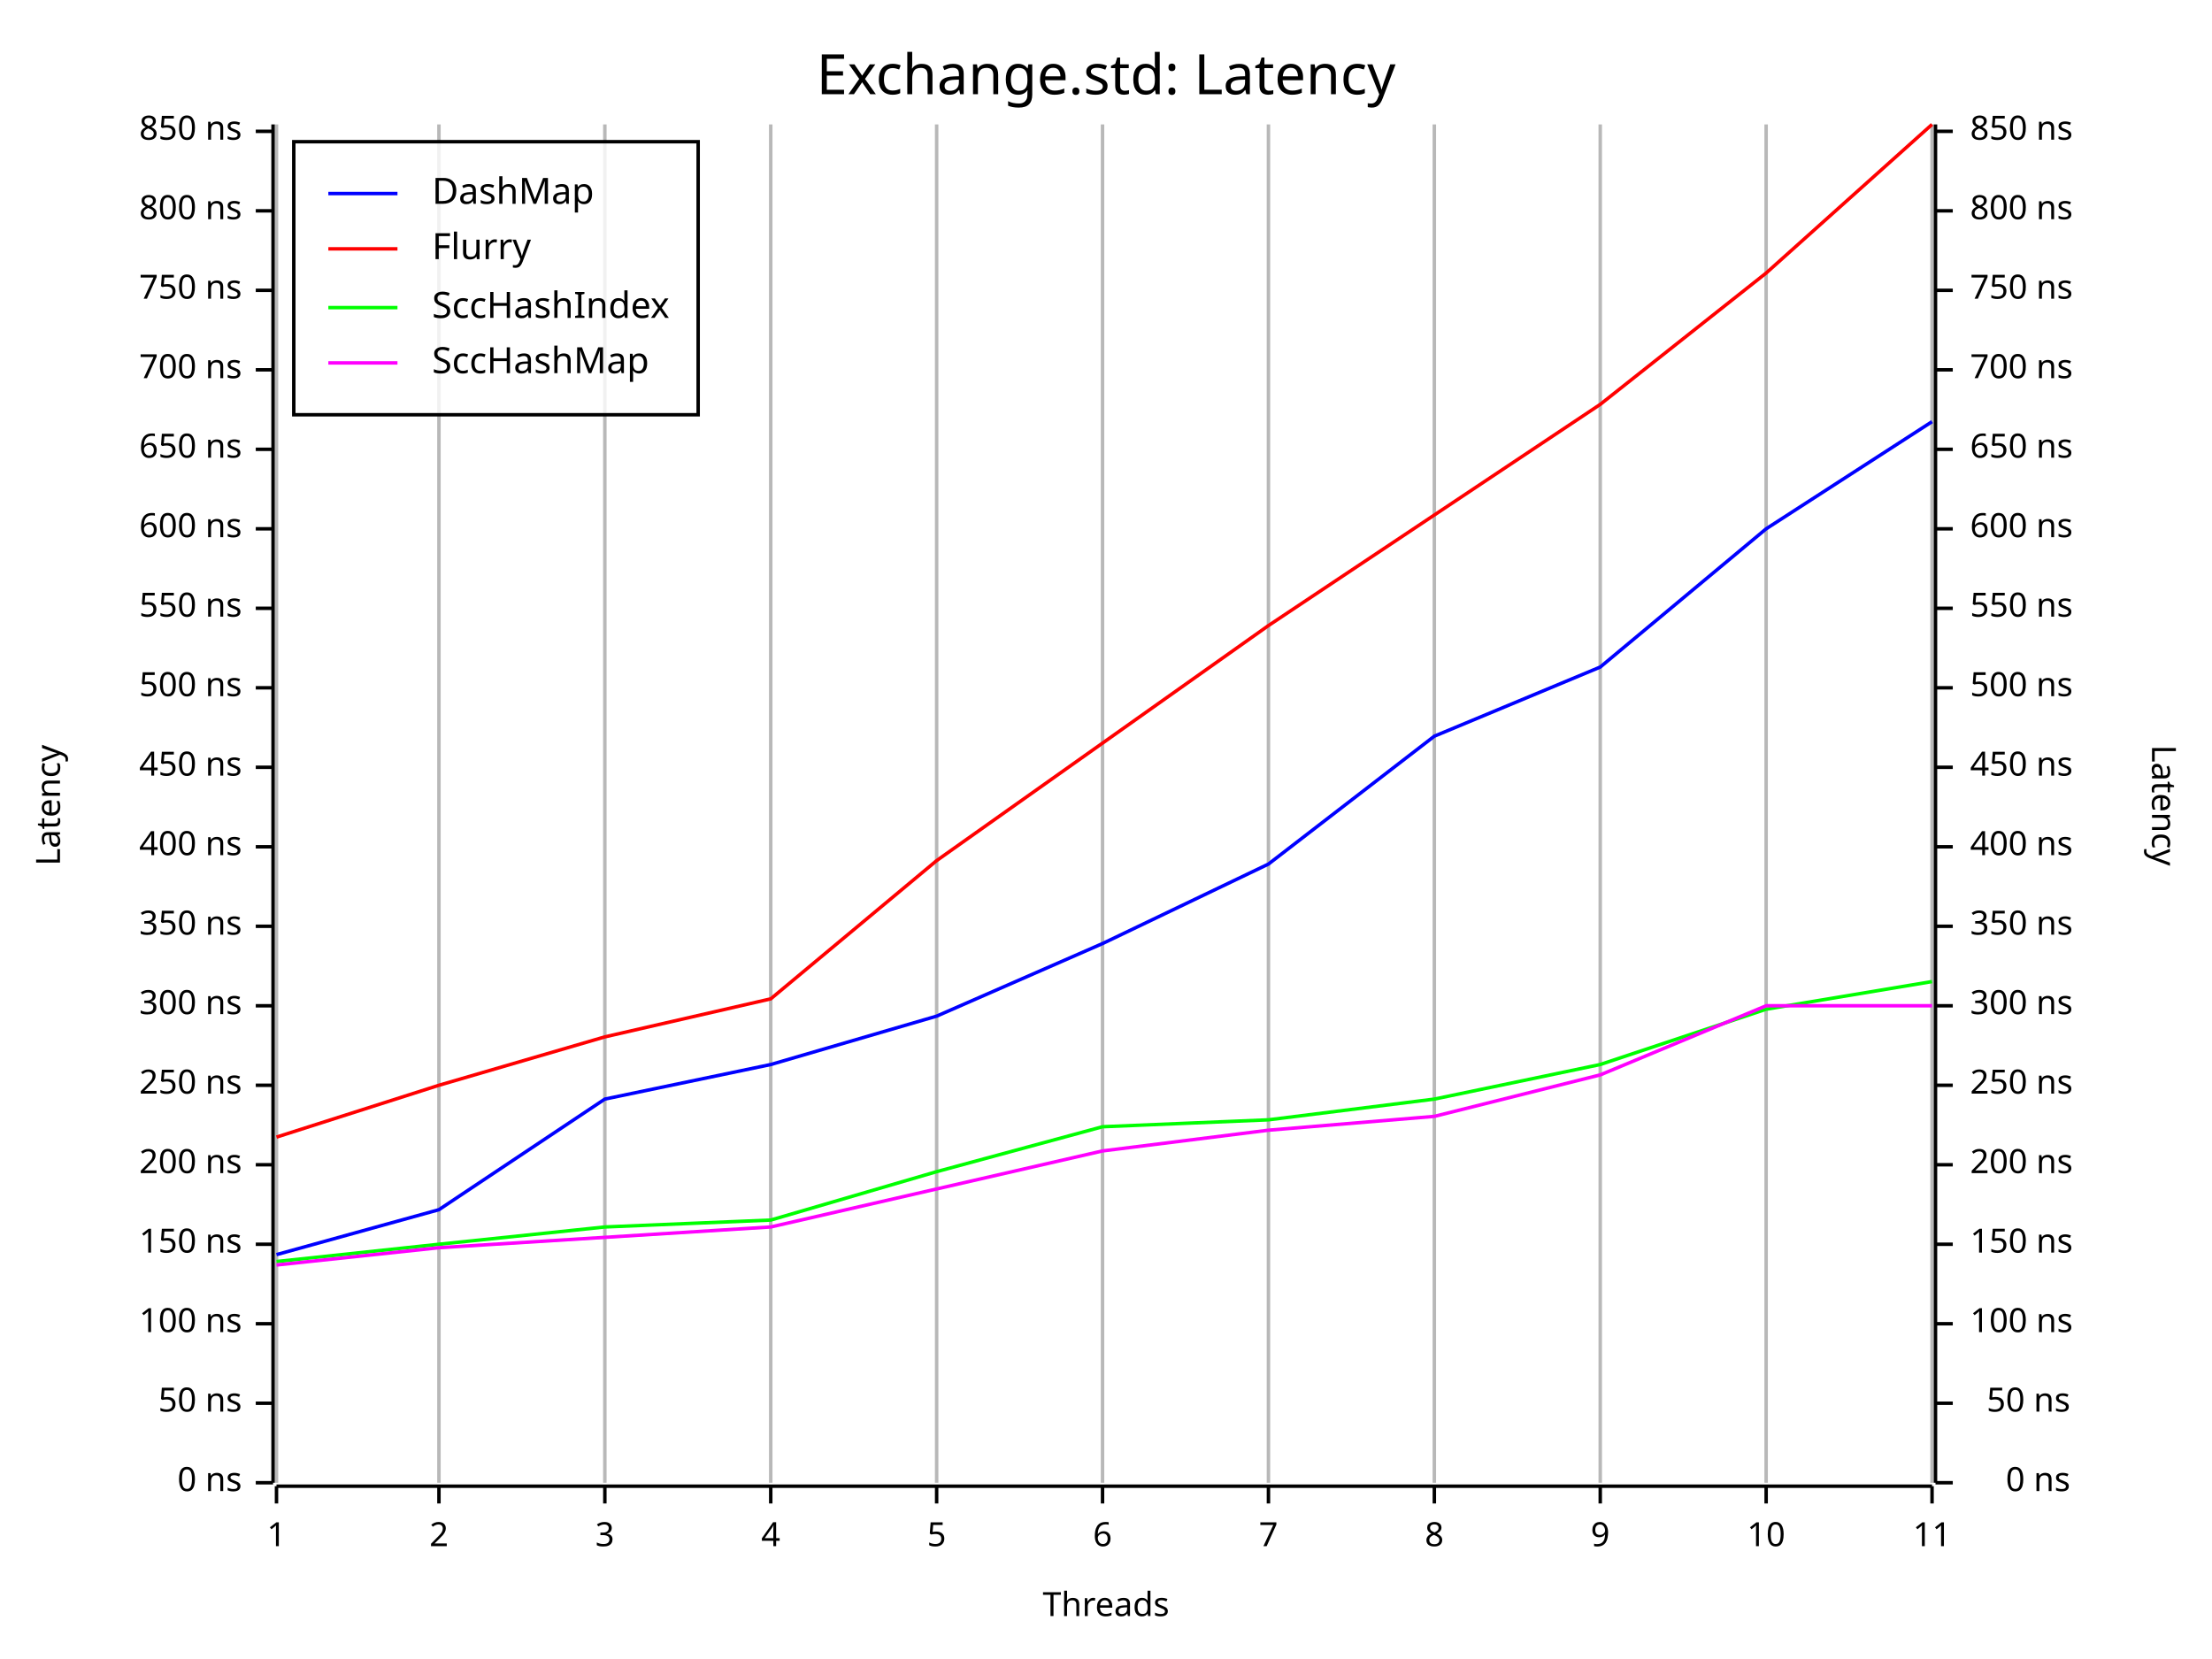
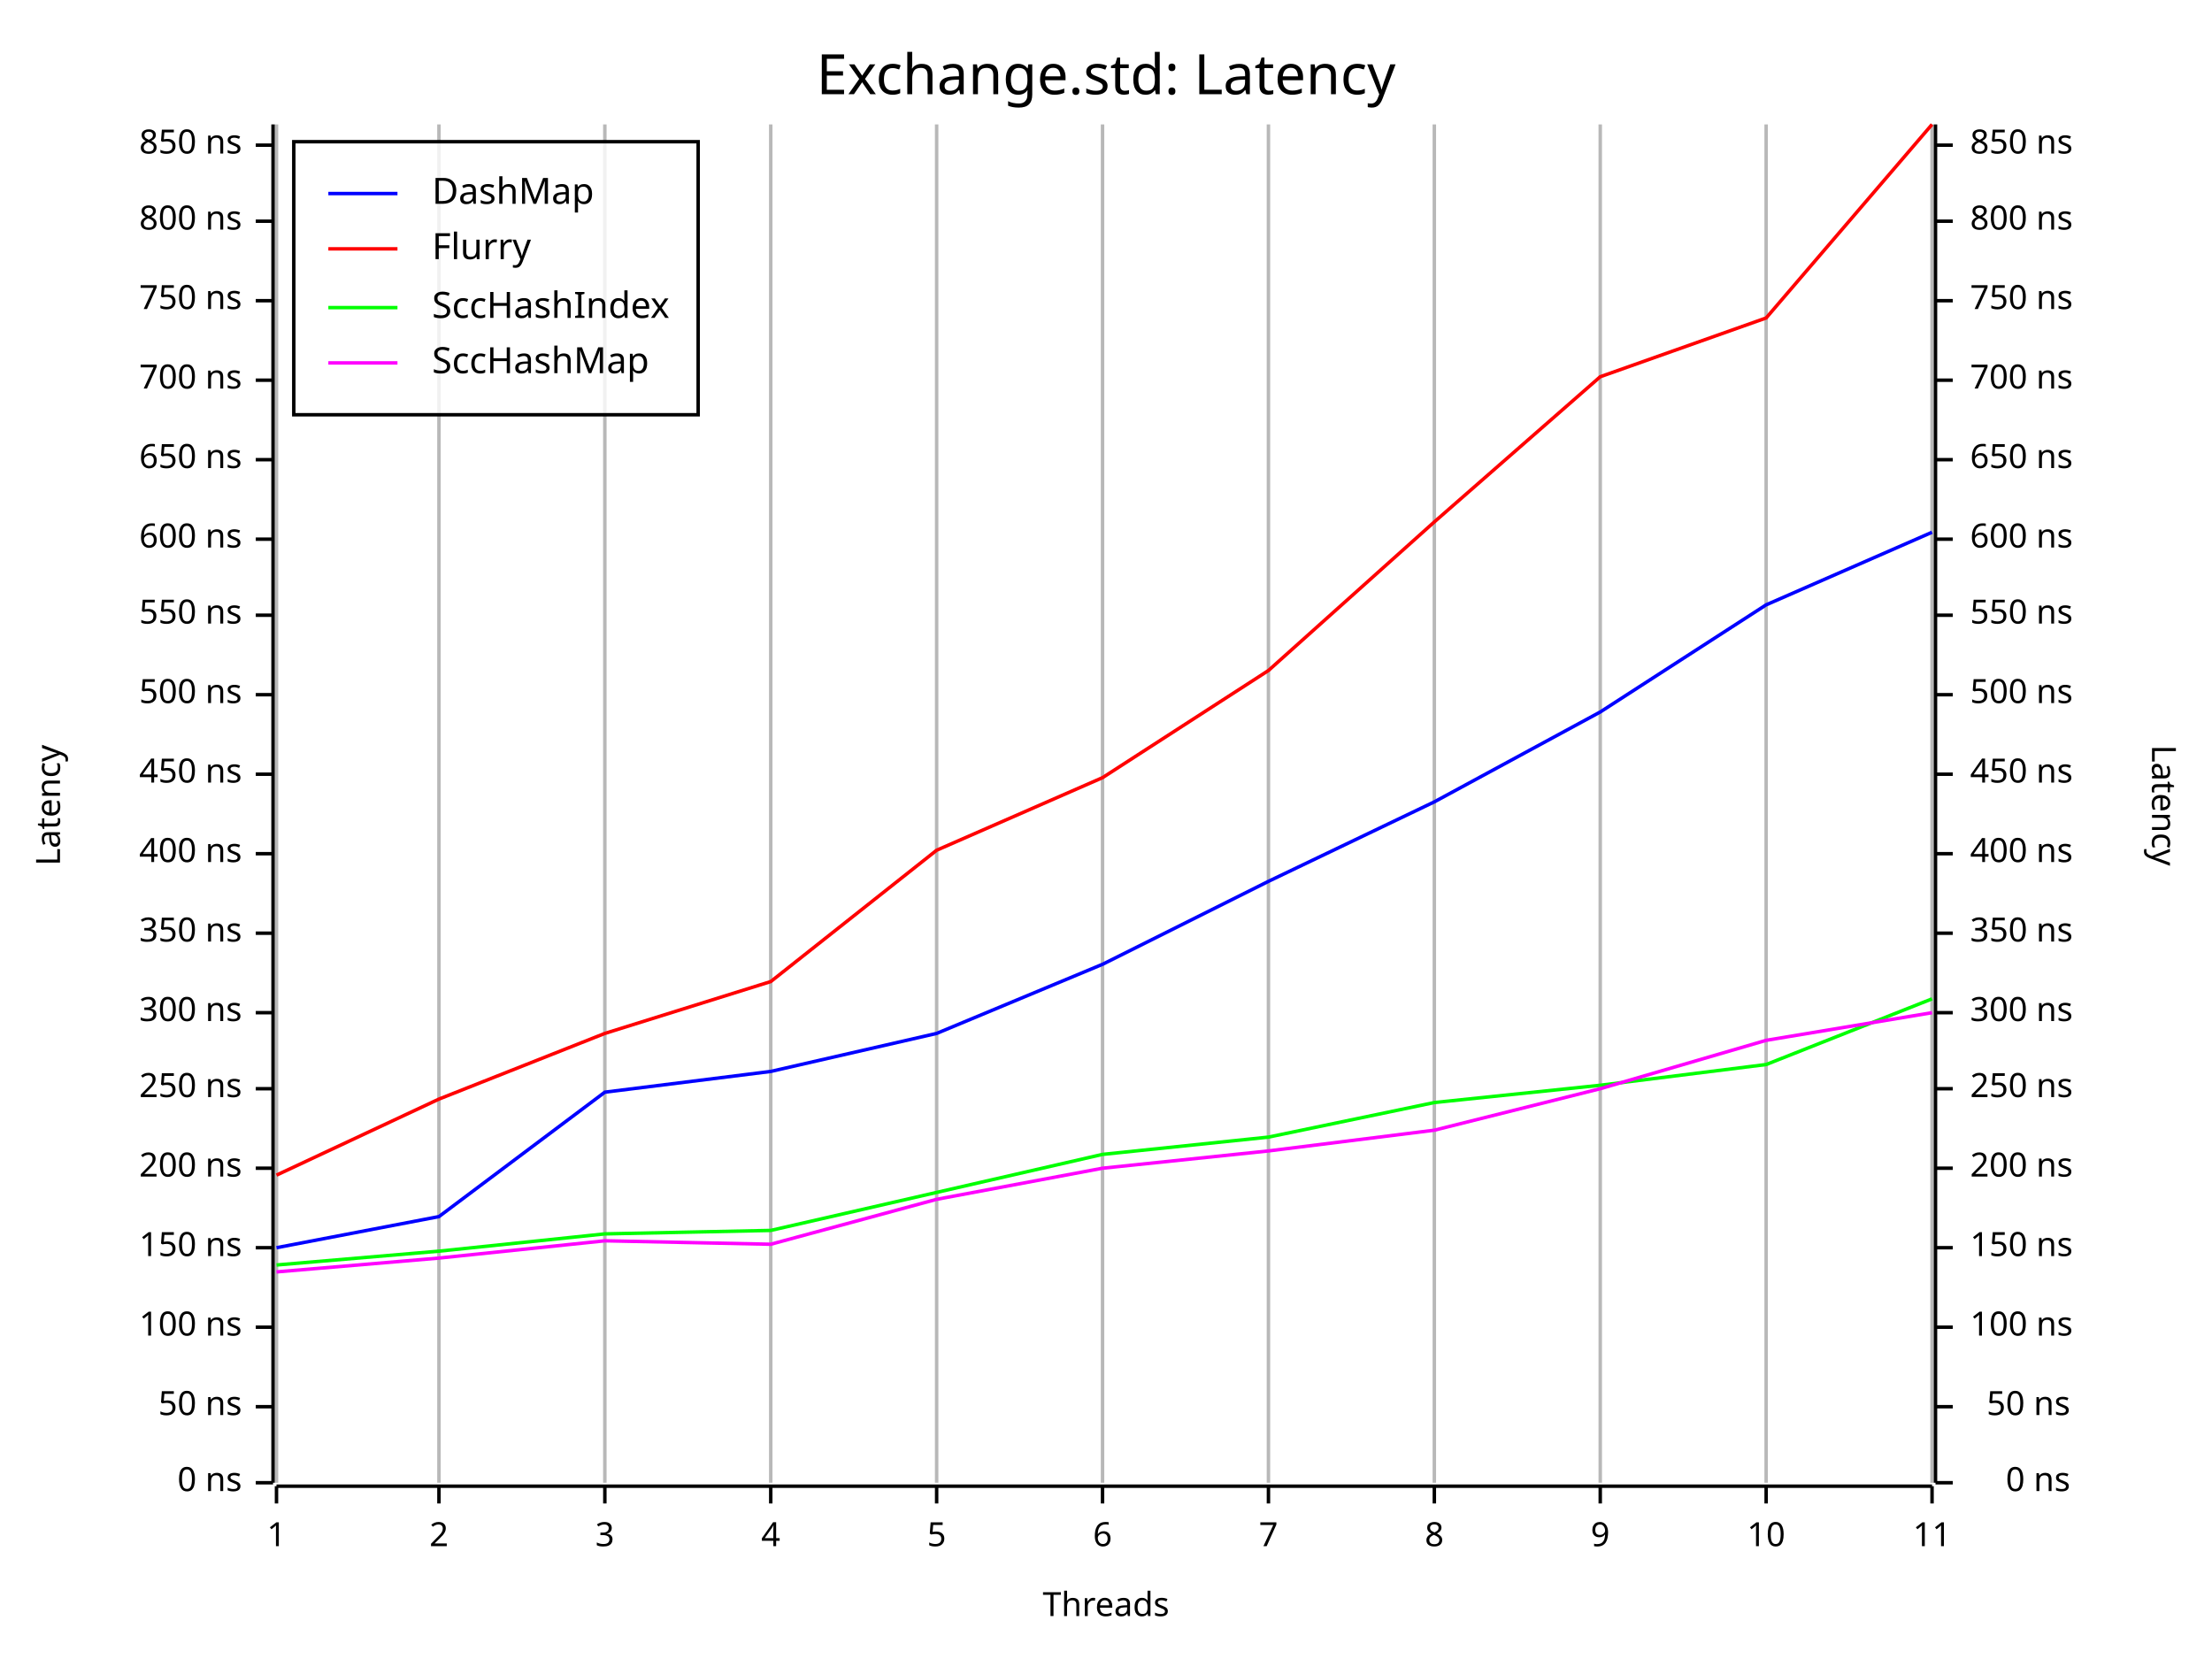
<svg xmlns="http://www.w3.org/2000/svg" width="640" height="480" viewBox="0 0 640 480">
  <rect x="0" y="0" width="640" height="480" opacity="1" fill="#FFFFFF" stroke="none" />
  <text x="320" y="15" dy="0.76em" text-anchor="middle" font-family="Fira Code" font-size="16.129" opacity="1" fill="#000000">
Exchange.std: Latency
</text>
  <line opacity="0.1" stroke="#000000" stroke-width="1" x1="80" y1="429" x2="80" y2="36" />
  <line opacity="0.1" stroke="#000000" stroke-width="1" x1="127" y1="429" x2="127" y2="36" />
  <line opacity="0.1" stroke="#000000" stroke-width="1" x1="175" y1="429" x2="175" y2="36" />
  <line opacity="0.1" stroke="#000000" stroke-width="1" x1="223" y1="429" x2="223" y2="36" />
  <line opacity="0.1" stroke="#000000" stroke-width="1" x1="271" y1="429" x2="271" y2="36" />
  <line opacity="0.1" stroke="#000000" stroke-width="1" x1="319" y1="429" x2="319" y2="36" />
  <line opacity="0.1" stroke="#000000" stroke-width="1" x1="367" y1="429" x2="367" y2="36" />
  <line opacity="0.1" stroke="#000000" stroke-width="1" x1="415" y1="429" x2="415" y2="36" />
  <line opacity="0.1" stroke="#000000" stroke-width="1" x1="463" y1="429" x2="463" y2="36" />
  <line opacity="0.1" stroke="#000000" stroke-width="1" x1="511" y1="429" x2="511" y2="36" />
  <line opacity="0.1" stroke="#000000" stroke-width="1" x1="559" y1="429" x2="559" y2="36" />
  <text x="10" y="233" dy="0.76em" text-anchor="middle" font-family="sans-serif" font-size="9.677" opacity="1" fill="#000000" transform="rotate(270, 10, 233)">
Latency
</text>
  <text x="320" y="470" dy="-0.5ex" text-anchor="middle" font-family="sans-serif" font-size="9.677" opacity="1" fill="#000000">
Threads
</text>
  <text x="630" y="233" dy="0.76em" text-anchor="middle" font-family="sans-serif" font-size="9.677" opacity="1" fill="#000000" transform="rotate(90, 630, 233)">
Latency
</text>
  <line opacity="0.2" stroke="#000000" stroke-width="1" x1="80" y1="429" x2="80" y2="36" />
  <line opacity="0.2" stroke="#000000" stroke-width="1" x1="127" y1="429" x2="127" y2="36" />
  <line opacity="0.2" stroke="#000000" stroke-width="1" x1="175" y1="429" x2="175" y2="36" />
  <line opacity="0.2" stroke="#000000" stroke-width="1" x1="223" y1="429" x2="223" y2="36" />
  <line opacity="0.2" stroke="#000000" stroke-width="1" x1="271" y1="429" x2="271" y2="36" />
  <line opacity="0.2" stroke="#000000" stroke-width="1" x1="319" y1="429" x2="319" y2="36" />
  <line opacity="0.2" stroke="#000000" stroke-width="1" x1="367" y1="429" x2="367" y2="36" />
  <line opacity="0.2" stroke="#000000" stroke-width="1" x1="415" y1="429" x2="415" y2="36" />
  <line opacity="0.2" stroke="#000000" stroke-width="1" x1="463" y1="429" x2="463" y2="36" />
  <line opacity="0.2" stroke="#000000" stroke-width="1" x1="511" y1="429" x2="511" y2="36" />
  <line opacity="0.2" stroke="#000000" stroke-width="1" x1="559" y1="429" x2="559" y2="36" />
  <polyline fill="none" opacity="1" stroke="#000000" stroke-width="1" points="79,36 79,429 " />
  <text x="70" y="429" dy="0.5ex" text-anchor="end" font-family="sans-serif" font-size="9.677" opacity="1" fill="#000000">
0 ns
</text>
  <polyline fill="none" opacity="1" stroke="#000000" stroke-width="1" points="74,429 79,429 " />
-   <text x="70" y="406" dy="0.5ex" text-anchor="end" font-family="sans-serif" font-size="9.677" opacity="1" fill="#000000">
+   <text x="70" y="407" dy="0.5ex" text-anchor="end" font-family="sans-serif" font-size="9.677" opacity="1" fill="#000000">
50 ns
</text>
-   <polyline fill="none" opacity="1" stroke="#000000" stroke-width="1" points="74,406 79,406 " />
-   <text x="70" y="383" dy="0.5ex" text-anchor="end" font-family="sans-serif" font-size="9.677" opacity="1" fill="#000000">
+   <polyline fill="none" opacity="1" stroke="#000000" stroke-width="1" points="74,407 79,407 " />
+   <text x="70" y="384" dy="0.5ex" text-anchor="end" font-family="sans-serif" font-size="9.677" opacity="1" fill="#000000">
100 ns
</text>
-   <polyline fill="none" opacity="1" stroke="#000000" stroke-width="1" points="74,383 79,383 " />
-   <text x="70" y="360" dy="0.5ex" text-anchor="end" font-family="sans-serif" font-size="9.677" opacity="1" fill="#000000">
+   <polyline fill="none" opacity="1" stroke="#000000" stroke-width="1" points="74,384 79,384 " />
+   <text x="70" y="361" dy="0.5ex" text-anchor="end" font-family="sans-serif" font-size="9.677" opacity="1" fill="#000000">
150 ns
</text>
-   <polyline fill="none" opacity="1" stroke="#000000" stroke-width="1" points="74,360 79,360 " />
-   <text x="70" y="337" dy="0.5ex" text-anchor="end" font-family="sans-serif" font-size="9.677" opacity="1" fill="#000000">
+   <polyline fill="none" opacity="1" stroke="#000000" stroke-width="1" points="74,361 79,361 " />
+   <text x="70" y="338" dy="0.5ex" text-anchor="end" font-family="sans-serif" font-size="9.677" opacity="1" fill="#000000">
200 ns
</text>
-   <polyline fill="none" opacity="1" stroke="#000000" stroke-width="1" points="74,337 79,337 " />
-   <text x="70" y="314" dy="0.5ex" text-anchor="end" font-family="sans-serif" font-size="9.677" opacity="1" fill="#000000">
+   <polyline fill="none" opacity="1" stroke="#000000" stroke-width="1" points="74,338 79,338 " />
+   <text x="70" y="315" dy="0.5ex" text-anchor="end" font-family="sans-serif" font-size="9.677" opacity="1" fill="#000000">
250 ns
</text>
-   <polyline fill="none" opacity="1" stroke="#000000" stroke-width="1" points="74,314 79,314 " />
-   <text x="70" y="291" dy="0.5ex" text-anchor="end" font-family="sans-serif" font-size="9.677" opacity="1" fill="#000000">
+   <polyline fill="none" opacity="1" stroke="#000000" stroke-width="1" points="74,315 79,315 " />
+   <text x="70" y="293" dy="0.5ex" text-anchor="end" font-family="sans-serif" font-size="9.677" opacity="1" fill="#000000">
300 ns
</text>
-   <polyline fill="none" opacity="1" stroke="#000000" stroke-width="1" points="74,291 79,291 " />
-   <text x="70" y="268" dy="0.5ex" text-anchor="end" font-family="sans-serif" font-size="9.677" opacity="1" fill="#000000">
+   <polyline fill="none" opacity="1" stroke="#000000" stroke-width="1" points="74,293 79,293 " />
+   <text x="70" y="270" dy="0.5ex" text-anchor="end" font-family="sans-serif" font-size="9.677" opacity="1" fill="#000000">
350 ns
</text>
-   <polyline fill="none" opacity="1" stroke="#000000" stroke-width="1" points="74,268 79,268 " />
-   <text x="70" y="245" dy="0.5ex" text-anchor="end" font-family="sans-serif" font-size="9.677" opacity="1" fill="#000000">
+   <polyline fill="none" opacity="1" stroke="#000000" stroke-width="1" points="74,270 79,270 " />
+   <text x="70" y="247" dy="0.5ex" text-anchor="end" font-family="sans-serif" font-size="9.677" opacity="1" fill="#000000">
400 ns
</text>
-   <polyline fill="none" opacity="1" stroke="#000000" stroke-width="1" points="74,245 79,245 " />
-   <text x="70" y="222" dy="0.5ex" text-anchor="end" font-family="sans-serif" font-size="9.677" opacity="1" fill="#000000">
+   <polyline fill="none" opacity="1" stroke="#000000" stroke-width="1" points="74,247 79,247 " />
+   <text x="70" y="224" dy="0.5ex" text-anchor="end" font-family="sans-serif" font-size="9.677" opacity="1" fill="#000000">
450 ns
</text>
-   <polyline fill="none" opacity="1" stroke="#000000" stroke-width="1" points="74,222 79,222 " />
-   <text x="70" y="199" dy="0.5ex" text-anchor="end" font-family="sans-serif" font-size="9.677" opacity="1" fill="#000000">
+   <polyline fill="none" opacity="1" stroke="#000000" stroke-width="1" points="74,224 79,224 " />
+   <text x="70" y="201" dy="0.5ex" text-anchor="end" font-family="sans-serif" font-size="9.677" opacity="1" fill="#000000">
500 ns
</text>
-   <polyline fill="none" opacity="1" stroke="#000000" stroke-width="1" points="74,199 79,199 " />
-   <text x="70" y="176" dy="0.5ex" text-anchor="end" font-family="sans-serif" font-size="9.677" opacity="1" fill="#000000">
+   <polyline fill="none" opacity="1" stroke="#000000" stroke-width="1" points="74,201 79,201 " />
+   <text x="70" y="178" dy="0.5ex" text-anchor="end" font-family="sans-serif" font-size="9.677" opacity="1" fill="#000000">
550 ns
</text>
-   <polyline fill="none" opacity="1" stroke="#000000" stroke-width="1" points="74,176 79,176 " />
-   <text x="70" y="153" dy="0.5ex" text-anchor="end" font-family="sans-serif" font-size="9.677" opacity="1" fill="#000000">
+   <polyline fill="none" opacity="1" stroke="#000000" stroke-width="1" points="74,178 79,178 " />
+   <text x="70" y="156" dy="0.5ex" text-anchor="end" font-family="sans-serif" font-size="9.677" opacity="1" fill="#000000">
600 ns
</text>
-   <polyline fill="none" opacity="1" stroke="#000000" stroke-width="1" points="74,153 79,153 " />
-   <text x="70" y="130" dy="0.5ex" text-anchor="end" font-family="sans-serif" font-size="9.677" opacity="1" fill="#000000">
+   <polyline fill="none" opacity="1" stroke="#000000" stroke-width="1" points="74,156 79,156 " />
+   <text x="70" y="133" dy="0.5ex" text-anchor="end" font-family="sans-serif" font-size="9.677" opacity="1" fill="#000000">
650 ns
</text>
-   <polyline fill="none" opacity="1" stroke="#000000" stroke-width="1" points="74,130 79,130 " />
-   <text x="70" y="107" dy="0.5ex" text-anchor="end" font-family="sans-serif" font-size="9.677" opacity="1" fill="#000000">
+   <polyline fill="none" opacity="1" stroke="#000000" stroke-width="1" points="74,133 79,133 " />
+   <text x="70" y="110" dy="0.5ex" text-anchor="end" font-family="sans-serif" font-size="9.677" opacity="1" fill="#000000">
700 ns
</text>
-   <polyline fill="none" opacity="1" stroke="#000000" stroke-width="1" points="74,107 79,107 " />
-   <text x="70" y="84" dy="0.5ex" text-anchor="end" font-family="sans-serif" font-size="9.677" opacity="1" fill="#000000">
+   <polyline fill="none" opacity="1" stroke="#000000" stroke-width="1" points="74,110 79,110 " />
+   <text x="70" y="87" dy="0.5ex" text-anchor="end" font-family="sans-serif" font-size="9.677" opacity="1" fill="#000000">
750 ns
</text>
-   <polyline fill="none" opacity="1" stroke="#000000" stroke-width="1" points="74,84 79,84 " />
-   <text x="70" y="61" dy="0.5ex" text-anchor="end" font-family="sans-serif" font-size="9.677" opacity="1" fill="#000000">
+   <polyline fill="none" opacity="1" stroke="#000000" stroke-width="1" points="74,87 79,87 " />
+   <text x="70" y="64" dy="0.5ex" text-anchor="end" font-family="sans-serif" font-size="9.677" opacity="1" fill="#000000">
800 ns
</text>
-   <polyline fill="none" opacity="1" stroke="#000000" stroke-width="1" points="74,61 79,61 " />
-   <text x="70" y="38" dy="0.5ex" text-anchor="end" font-family="sans-serif" font-size="9.677" opacity="1" fill="#000000">
+   <polyline fill="none" opacity="1" stroke="#000000" stroke-width="1" points="74,64 79,64 " />
+   <text x="70" y="42" dy="0.5ex" text-anchor="end" font-family="sans-serif" font-size="9.677" opacity="1" fill="#000000">
850 ns
</text>
-   <polyline fill="none" opacity="1" stroke="#000000" stroke-width="1" points="74,38 79,38 " />
+   <polyline fill="none" opacity="1" stroke="#000000" stroke-width="1" points="74,42 79,42 " />
  <polyline fill="none" opacity="1" stroke="#000000" stroke-width="1" points="80,430 559,430 " />
  <text x="80" y="440" dy="0.76em" text-anchor="middle" font-family="sans-serif" font-size="9.677" opacity="1" fill="#000000">
1
</text>
  <polyline fill="none" opacity="1" stroke="#000000" stroke-width="1" points="80,430 80,435 " />
  <text x="127" y="440" dy="0.76em" text-anchor="middle" font-family="sans-serif" font-size="9.677" opacity="1" fill="#000000">
2
</text>
  <polyline fill="none" opacity="1" stroke="#000000" stroke-width="1" points="127,430 127,435 " />
  <text x="175" y="440" dy="0.76em" text-anchor="middle" font-family="sans-serif" font-size="9.677" opacity="1" fill="#000000">
3
</text>
  <polyline fill="none" opacity="1" stroke="#000000" stroke-width="1" points="175,430 175,435 " />
  <text x="223" y="440" dy="0.76em" text-anchor="middle" font-family="sans-serif" font-size="9.677" opacity="1" fill="#000000">
4
</text>
  <polyline fill="none" opacity="1" stroke="#000000" stroke-width="1" points="223,430 223,435 " />
  <text x="271" y="440" dy="0.76em" text-anchor="middle" font-family="sans-serif" font-size="9.677" opacity="1" fill="#000000">
5
</text>
  <polyline fill="none" opacity="1" stroke="#000000" stroke-width="1" points="271,430 271,435 " />
  <text x="319" y="440" dy="0.76em" text-anchor="middle" font-family="sans-serif" font-size="9.677" opacity="1" fill="#000000">
6
</text>
  <polyline fill="none" opacity="1" stroke="#000000" stroke-width="1" points="319,430 319,435 " />
  <text x="367" y="440" dy="0.76em" text-anchor="middle" font-family="sans-serif" font-size="9.677" opacity="1" fill="#000000">
7
</text>
  <polyline fill="none" opacity="1" stroke="#000000" stroke-width="1" points="367,430 367,435 " />
  <text x="415" y="440" dy="0.76em" text-anchor="middle" font-family="sans-serif" font-size="9.677" opacity="1" fill="#000000">
8
</text>
  <polyline fill="none" opacity="1" stroke="#000000" stroke-width="1" points="415,430 415,435 " />
  <text x="463" y="440" dy="0.76em" text-anchor="middle" font-family="sans-serif" font-size="9.677" opacity="1" fill="#000000">
9
</text>
  <polyline fill="none" opacity="1" stroke="#000000" stroke-width="1" points="463,430 463,435 " />
  <text x="511" y="440" dy="0.76em" text-anchor="middle" font-family="sans-serif" font-size="9.677" opacity="1" fill="#000000">
10
</text>
  <polyline fill="none" opacity="1" stroke="#000000" stroke-width="1" points="511,430 511,435 " />
  <text x="559" y="440" dy="0.76em" text-anchor="middle" font-family="sans-serif" font-size="9.677" opacity="1" fill="#000000">
11
</text>
  <polyline fill="none" opacity="1" stroke="#000000" stroke-width="1" points="559,430 559,435 " />
  <polyline fill="none" opacity="1" stroke="#000000" stroke-width="1" points="560,36 560,429 " />
  <text x="599" y="429" dy="0.5ex" text-anchor="end" font-family="sans-serif" font-size="9.677" opacity="1" fill="#000000">
0 ns
</text>
  <polyline fill="none" opacity="1" stroke="#000000" stroke-width="1" points="560,429 565,429 " />
-   <text x="599" y="406" dy="0.5ex" text-anchor="end" font-family="sans-serif" font-size="9.677" opacity="1" fill="#000000">
+   <text x="599" y="407" dy="0.5ex" text-anchor="end" font-family="sans-serif" font-size="9.677" opacity="1" fill="#000000">
50 ns
</text>
-   <polyline fill="none" opacity="1" stroke="#000000" stroke-width="1" points="560,406 565,406 " />
-   <text x="570" y="383" dy="0.5ex" text-anchor="start" font-family="sans-serif" font-size="9.677" opacity="1" fill="#000000">
+   <polyline fill="none" opacity="1" stroke="#000000" stroke-width="1" points="560,407 565,407 " />
+   <text x="570" y="384" dy="0.5ex" text-anchor="start" font-family="sans-serif" font-size="9.677" opacity="1" fill="#000000">
100 ns
</text>
-   <polyline fill="none" opacity="1" stroke="#000000" stroke-width="1" points="560,383 565,383 " />
-   <text x="570" y="360" dy="0.5ex" text-anchor="start" font-family="sans-serif" font-size="9.677" opacity="1" fill="#000000">
+   <polyline fill="none" opacity="1" stroke="#000000" stroke-width="1" points="560,384 565,384 " />
+   <text x="570" y="361" dy="0.5ex" text-anchor="start" font-family="sans-serif" font-size="9.677" opacity="1" fill="#000000">
150 ns
</text>
-   <polyline fill="none" opacity="1" stroke="#000000" stroke-width="1" points="560,360 565,360 " />
-   <text x="570" y="337" dy="0.5ex" text-anchor="start" font-family="sans-serif" font-size="9.677" opacity="1" fill="#000000">
+   <polyline fill="none" opacity="1" stroke="#000000" stroke-width="1" points="560,361 565,361 " />
+   <text x="570" y="338" dy="0.5ex" text-anchor="start" font-family="sans-serif" font-size="9.677" opacity="1" fill="#000000">
200 ns
</text>
-   <polyline fill="none" opacity="1" stroke="#000000" stroke-width="1" points="560,337 565,337 " />
-   <text x="570" y="314" dy="0.5ex" text-anchor="start" font-family="sans-serif" font-size="9.677" opacity="1" fill="#000000">
+   <polyline fill="none" opacity="1" stroke="#000000" stroke-width="1" points="560,338 565,338 " />
+   <text x="570" y="315" dy="0.5ex" text-anchor="start" font-family="sans-serif" font-size="9.677" opacity="1" fill="#000000">
250 ns
</text>
-   <polyline fill="none" opacity="1" stroke="#000000" stroke-width="1" points="560,314 565,314 " />
-   <text x="570" y="291" dy="0.5ex" text-anchor="start" font-family="sans-serif" font-size="9.677" opacity="1" fill="#000000">
+   <polyline fill="none" opacity="1" stroke="#000000" stroke-width="1" points="560,315 565,315 " />
+   <text x="570" y="293" dy="0.5ex" text-anchor="start" font-family="sans-serif" font-size="9.677" opacity="1" fill="#000000">
300 ns
</text>
-   <polyline fill="none" opacity="1" stroke="#000000" stroke-width="1" points="560,291 565,291 " />
-   <text x="570" y="268" dy="0.5ex" text-anchor="start" font-family="sans-serif" font-size="9.677" opacity="1" fill="#000000">
+   <polyline fill="none" opacity="1" stroke="#000000" stroke-width="1" points="560,293 565,293 " />
+   <text x="570" y="270" dy="0.5ex" text-anchor="start" font-family="sans-serif" font-size="9.677" opacity="1" fill="#000000">
350 ns
</text>
-   <polyline fill="none" opacity="1" stroke="#000000" stroke-width="1" points="560,268 565,268 " />
-   <text x="570" y="245" dy="0.5ex" text-anchor="start" font-family="sans-serif" font-size="9.677" opacity="1" fill="#000000">
+   <polyline fill="none" opacity="1" stroke="#000000" stroke-width="1" points="560,270 565,270 " />
+   <text x="570" y="247" dy="0.5ex" text-anchor="start" font-family="sans-serif" font-size="9.677" opacity="1" fill="#000000">
400 ns
</text>
-   <polyline fill="none" opacity="1" stroke="#000000" stroke-width="1" points="560,245 565,245 " />
-   <text x="570" y="222" dy="0.5ex" text-anchor="start" font-family="sans-serif" font-size="9.677" opacity="1" fill="#000000">
+   <polyline fill="none" opacity="1" stroke="#000000" stroke-width="1" points="560,247 565,247 " />
+   <text x="570" y="224" dy="0.5ex" text-anchor="start" font-family="sans-serif" font-size="9.677" opacity="1" fill="#000000">
450 ns
</text>
-   <polyline fill="none" opacity="1" stroke="#000000" stroke-width="1" points="560,222 565,222 " />
-   <text x="570" y="199" dy="0.5ex" text-anchor="start" font-family="sans-serif" font-size="9.677" opacity="1" fill="#000000">
+   <polyline fill="none" opacity="1" stroke="#000000" stroke-width="1" points="560,224 565,224 " />
+   <text x="570" y="201" dy="0.5ex" text-anchor="start" font-family="sans-serif" font-size="9.677" opacity="1" fill="#000000">
500 ns
</text>
-   <polyline fill="none" opacity="1" stroke="#000000" stroke-width="1" points="560,199 565,199 " />
-   <text x="570" y="176" dy="0.5ex" text-anchor="start" font-family="sans-serif" font-size="9.677" opacity="1" fill="#000000">
+   <polyline fill="none" opacity="1" stroke="#000000" stroke-width="1" points="560,201 565,201 " />
+   <text x="570" y="178" dy="0.5ex" text-anchor="start" font-family="sans-serif" font-size="9.677" opacity="1" fill="#000000">
550 ns
</text>
-   <polyline fill="none" opacity="1" stroke="#000000" stroke-width="1" points="560,176 565,176 " />
-   <text x="570" y="153" dy="0.5ex" text-anchor="start" font-family="sans-serif" font-size="9.677" opacity="1" fill="#000000">
+   <polyline fill="none" opacity="1" stroke="#000000" stroke-width="1" points="560,178 565,178 " />
+   <text x="570" y="156" dy="0.5ex" text-anchor="start" font-family="sans-serif" font-size="9.677" opacity="1" fill="#000000">
600 ns
</text>
-   <polyline fill="none" opacity="1" stroke="#000000" stroke-width="1" points="560,153 565,153 " />
-   <text x="570" y="130" dy="0.5ex" text-anchor="start" font-family="sans-serif" font-size="9.677" opacity="1" fill="#000000">
+   <polyline fill="none" opacity="1" stroke="#000000" stroke-width="1" points="560,156 565,156 " />
+   <text x="570" y="133" dy="0.5ex" text-anchor="start" font-family="sans-serif" font-size="9.677" opacity="1" fill="#000000">
650 ns
</text>
-   <polyline fill="none" opacity="1" stroke="#000000" stroke-width="1" points="560,130 565,130 " />
-   <text x="570" y="107" dy="0.5ex" text-anchor="start" font-family="sans-serif" font-size="9.677" opacity="1" fill="#000000">
+   <polyline fill="none" opacity="1" stroke="#000000" stroke-width="1" points="560,133 565,133 " />
+   <text x="570" y="110" dy="0.5ex" text-anchor="start" font-family="sans-serif" font-size="9.677" opacity="1" fill="#000000">
700 ns
</text>
-   <polyline fill="none" opacity="1" stroke="#000000" stroke-width="1" points="560,107 565,107 " />
-   <text x="570" y="84" dy="0.5ex" text-anchor="start" font-family="sans-serif" font-size="9.677" opacity="1" fill="#000000">
+   <polyline fill="none" opacity="1" stroke="#000000" stroke-width="1" points="560,110 565,110 " />
+   <text x="570" y="87" dy="0.5ex" text-anchor="start" font-family="sans-serif" font-size="9.677" opacity="1" fill="#000000">
750 ns
</text>
-   <polyline fill="none" opacity="1" stroke="#000000" stroke-width="1" points="560,84 565,84 " />
-   <text x="570" y="61" dy="0.5ex" text-anchor="start" font-family="sans-serif" font-size="9.677" opacity="1" fill="#000000">
+   <polyline fill="none" opacity="1" stroke="#000000" stroke-width="1" points="560,87 565,87 " />
+   <text x="570" y="64" dy="0.5ex" text-anchor="start" font-family="sans-serif" font-size="9.677" opacity="1" fill="#000000">
800 ns
</text>
-   <polyline fill="none" opacity="1" stroke="#000000" stroke-width="1" points="560,61 565,61 " />
-   <text x="570" y="38" dy="0.5ex" text-anchor="start" font-family="sans-serif" font-size="9.677" opacity="1" fill="#000000">
+   <polyline fill="none" opacity="1" stroke="#000000" stroke-width="1" points="560,64 565,64 " />
+   <text x="570" y="42" dy="0.5ex" text-anchor="start" font-family="sans-serif" font-size="9.677" opacity="1" fill="#000000">
850 ns
</text>
-   <polyline fill="none" opacity="1" stroke="#000000" stroke-width="1" points="560,38 565,38 " />
-   <polyline fill="none" opacity="1" stroke="#0000FF" stroke-width="1" points="80,363 127,350 175,318 223,308 271,294 319,273 367,250 415,213 463,193 511,153 559,122 " />
-   <polyline fill="none" opacity="1" stroke="#FF0000" stroke-width="1" points="80,329 127,314 175,300 223,289 271,249 319,215 367,181 415,149 463,117 511,79 559,36 " />
-   <polyline fill="none" opacity="1" stroke="#00FF00" stroke-width="1" points="80,365 127,360 175,355 223,353 271,339 319,326 367,324 415,318 463,308 511,292 559,284 " />
-   <polyline fill="none" opacity="1" stroke="#FF00FF" stroke-width="1" points="80,366 127,361 175,358 223,355 271,344 319,333 367,327 415,323 463,311 511,291 559,291 " />
+   <polyline fill="none" opacity="1" stroke="#000000" stroke-width="1" points="560,42 565,42 " />
+   <polyline fill="none" opacity="1" stroke="#0000FF" stroke-width="1" points="80,361 127,352 175,316 223,310 271,299 319,279 367,255 415,232 463,206 511,175 559,154 " />
+   <polyline fill="none" opacity="1" stroke="#FF0000" stroke-width="1" points="80,340 127,318 175,299 223,284 271,246 319,225 367,194 415,151 463,109 511,92 559,36 " />
+   <polyline fill="none" opacity="1" stroke="#00FF00" stroke-width="1" points="80,366 127,362 175,357 223,356 271,345 319,334 367,329 415,319 463,314 511,308 559,289 " />
+   <polyline fill="none" opacity="1" stroke="#FF00FF" stroke-width="1" points="80,368 127,364 175,359 223,360 271,347 319,338 367,333 415,327 463,315 511,301 559,293 " />
  <rect x="85" y="41" width="117" height="79" opacity="0.8" fill="#FFFFFF" stroke="none" />
  <rect x="85" y="41" width="117" height="79" opacity="1" fill="none" stroke="#000000" />
  <text x="125" y="51" dy="0.76em" text-anchor="start" font-family="Fira Code" font-size="10.484" opacity="1" fill="#000000">
DashMap
</text>
  <text x="125" y="67" dy="0.76em" text-anchor="start" font-family="Fira Code" font-size="10.484" opacity="1" fill="#000000">
Flurry
</text>
  <text x="125" y="84" dy="0.76em" text-anchor="start" font-family="Fira Code" font-size="10.484" opacity="1" fill="#000000">
SccHashIndex
</text>
  <text x="125" y="100" dy="0.76em" text-anchor="start" font-family="Fira Code" font-size="10.484" opacity="1" fill="#000000">
SccHashMap
</text>
  <polyline fill="none" opacity="1" stroke="#0000FF" stroke-width="1" points="95,56 115,56 " />
  <polyline fill="none" opacity="1" stroke="#FF0000" stroke-width="1" points="95,72 115,72 " />
  <polyline fill="none" opacity="1" stroke="#00FF00" stroke-width="1" points="95,89 115,89 " />
  <polyline fill="none" opacity="1" stroke="#FF00FF" stroke-width="1" points="95,105 115,105 " />
</svg>
